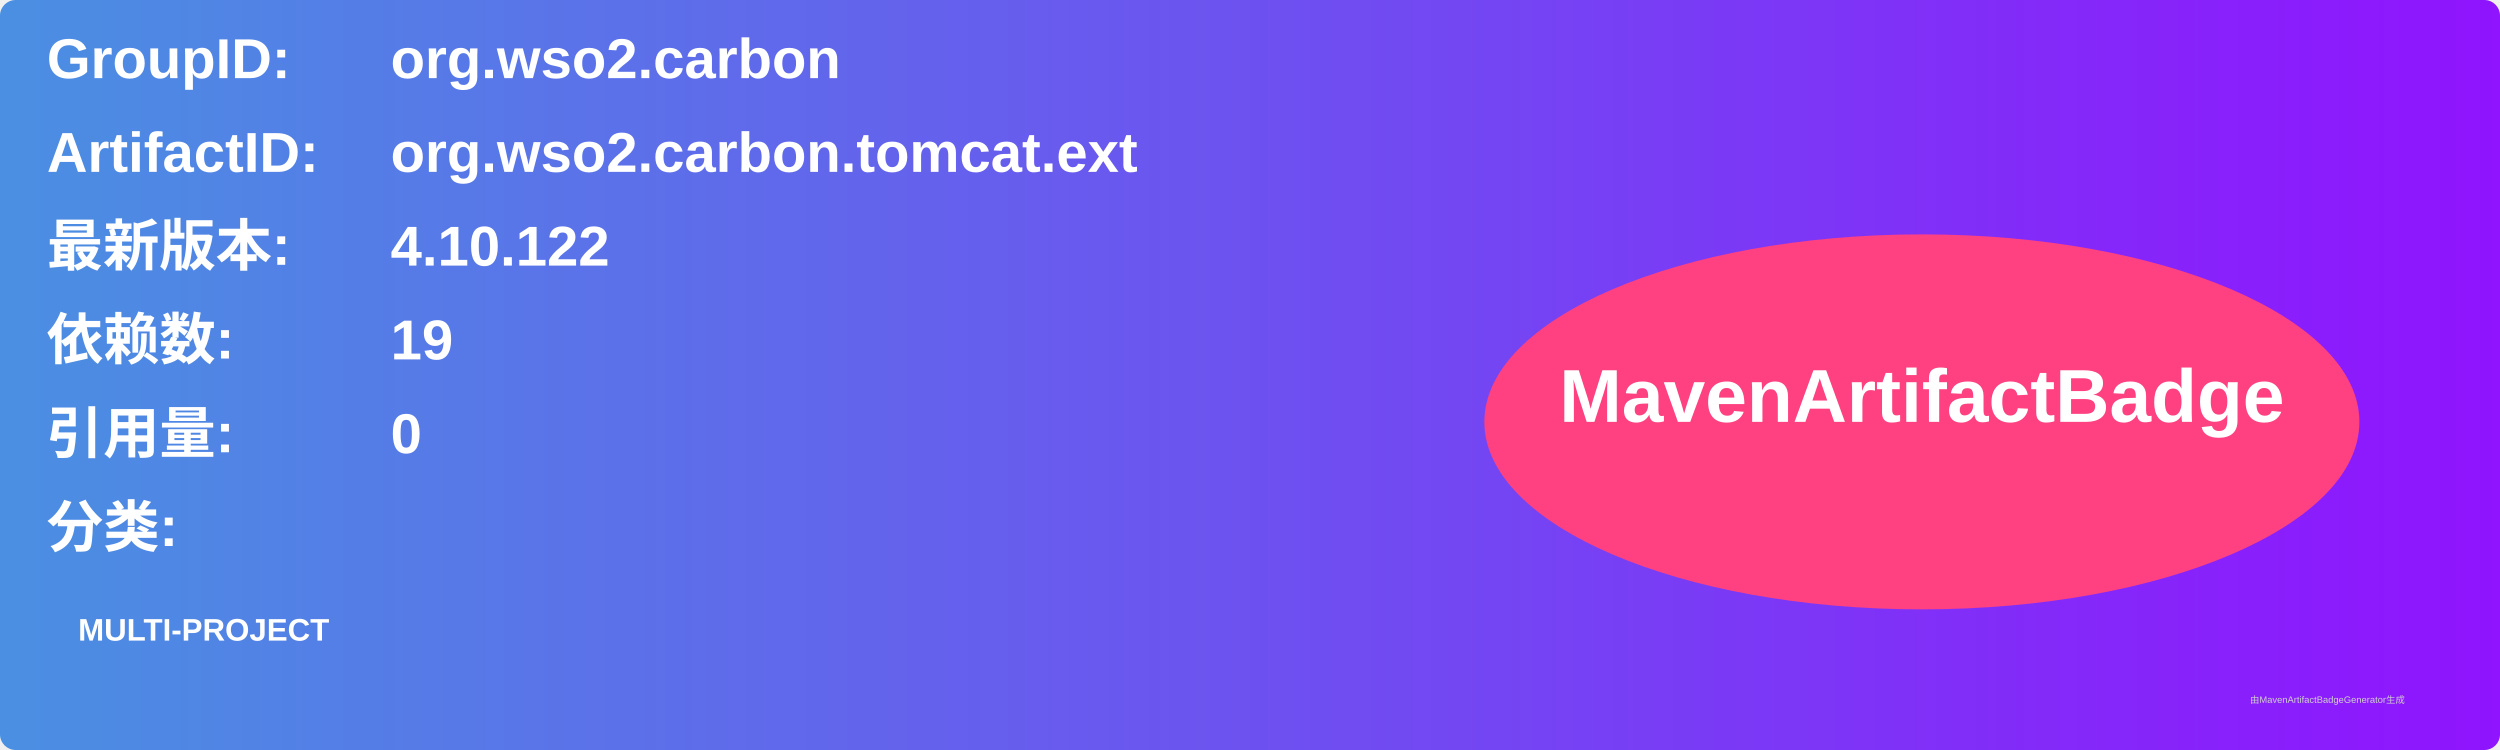
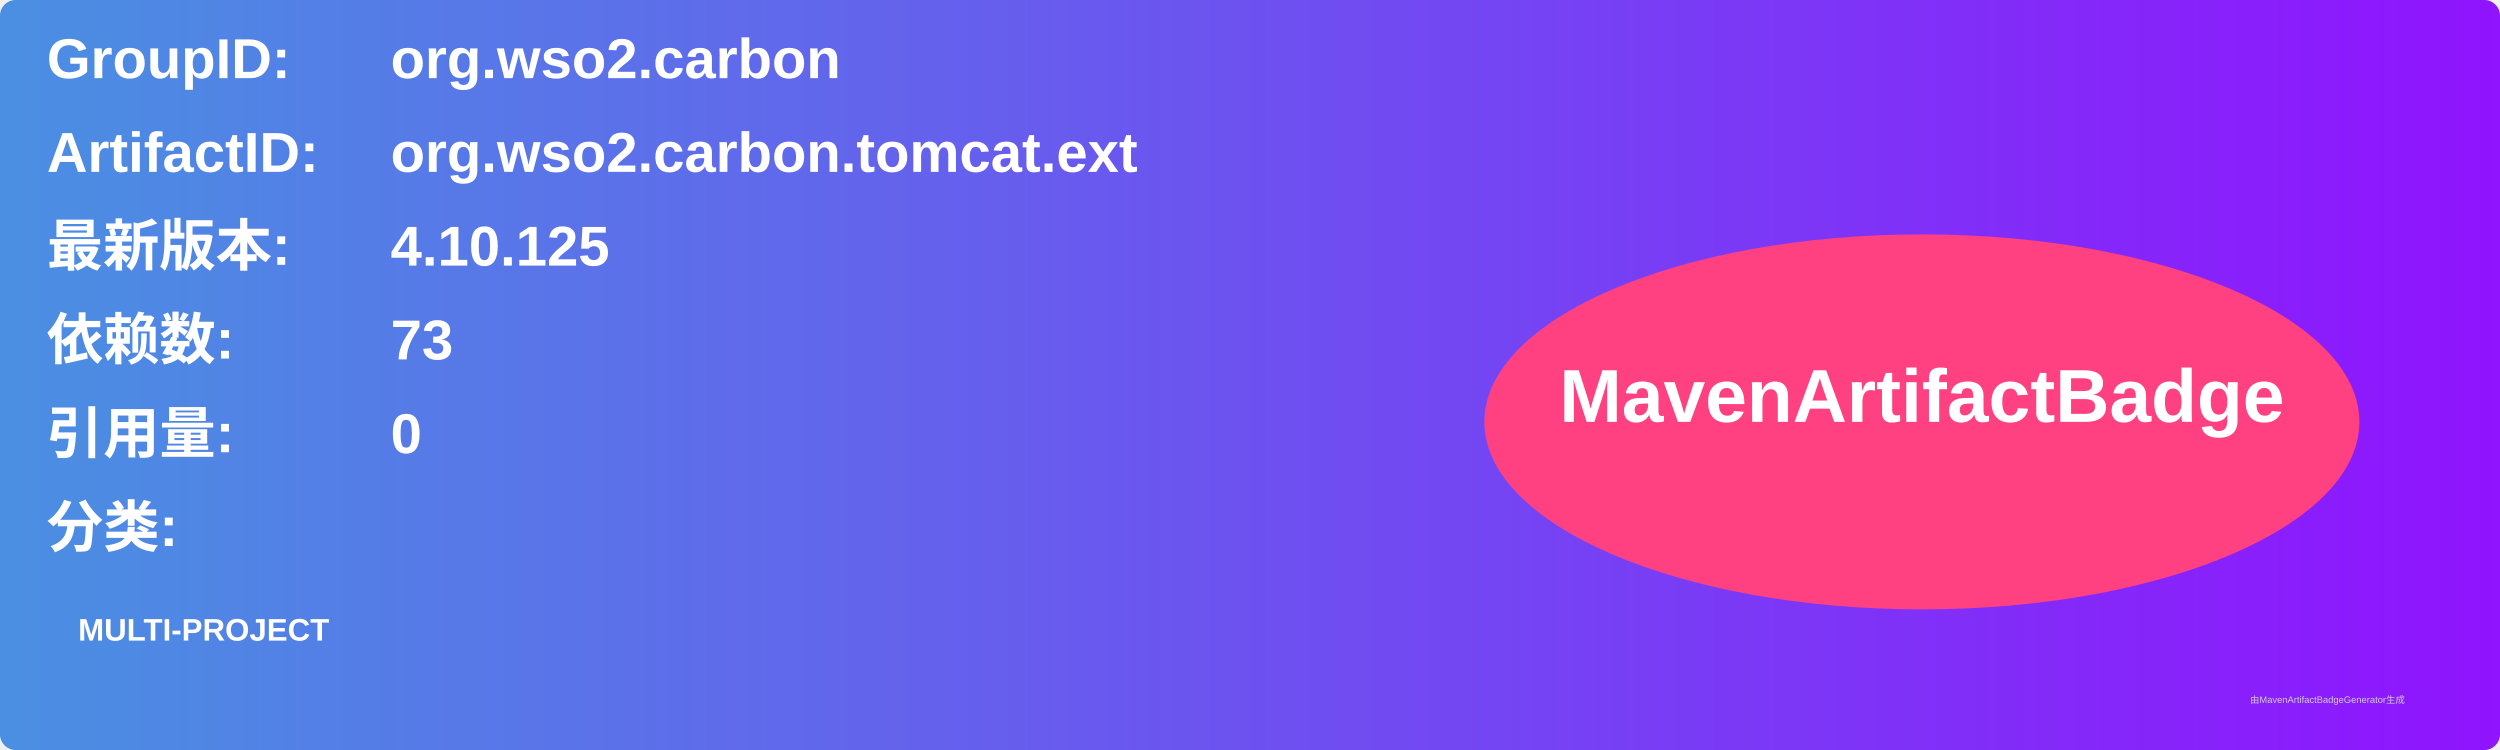
<svg xmlns="http://www.w3.org/2000/svg" width="800" height="240" viewBox="0 0 800 240">
  <linearGradient id="grad" x1="0%" y1="0%" x2="100%" y2="0%">
    <stop offset="0%" stop-color="#4a90e2" />
    <stop offset="100%" stop-color="#9013fe" />
  </linearGradient>
  <rect width="100%" height="100%" rx="5" ry="5" fill="url(#grad)" />
  <g transform="translate(15, 15)">
    <text x="0" y="10" font-family="Arial" font-size="18" fill="white" font-weight="bold" width="260">GroupID:</text>
    <text x="110" y="10" font-family="Arial" font-size="18" fill="white" font-weight="bold" width="460">org.wso2.carbon</text>
    <text x="0" y="40" font-family="Arial" font-size="18" fill="white" font-weight="bold" width="260">ArtifactID:</text>
    <text x="110" y="40" font-family="Arial" font-size="18" fill="white" font-weight="bold" width="460">org.wso2.carbon.tomcat.ext</text>
    <text x="0" y="70" font-family="Arial" font-size="18" fill="white" font-weight="bold">最新版本:</text>
    <text x="110" y="70" font-family="Arial" font-size="18" fill="white" font-weight="bold">
-       <tspan font-weight="bold">4.10.122</tspan>
+       <tspan font-weight="bold">4.10.125</tspan>
    </text>
    <text x="0" y="100" font-family="Arial" font-size="18" fill="white" font-weight="bold">依赖数: </text>
    <text x="110" y="100" font-family="Arial" font-size="18" fill="white">
-       <tspan font-weight="bold">19</tspan>
+       <tspan font-weight="bold">73</tspan>
    </text>
    <text x="0" y="130" font-family="Arial" font-size="18" fill="white" font-weight="bold">引用量: </text>
    <text x="110" y="130" font-family="Arial" font-size="18" fill="white">
      <tspan font-weight="bold">0</tspan>
    </text>
    <text x="0" y="160" font-family="Arial" font-size="18" fill="white" font-weight="bold">分类:</text>
    <text x="10" y="190" font-family="Arial" font-size="10" fill="white">
      <tspan font-weight="bold">MULTI-PROJECT</tspan>
    </text>
    <ellipse cx="600" cy="120" rx="140" ry="60" fill="#ff4081" />
    <text x="600" y="120" text-anchor="middle" font-family="Arial" font-size="24" fill="white" font-weight="bold">MavenArtifactBadge</text>
  </g>
  <text x="720" y="225" font-family="Arial" font-size="3" fill="#d0d0d0">由MavenArtifactBadgeGenerator生成</text>
</svg>
